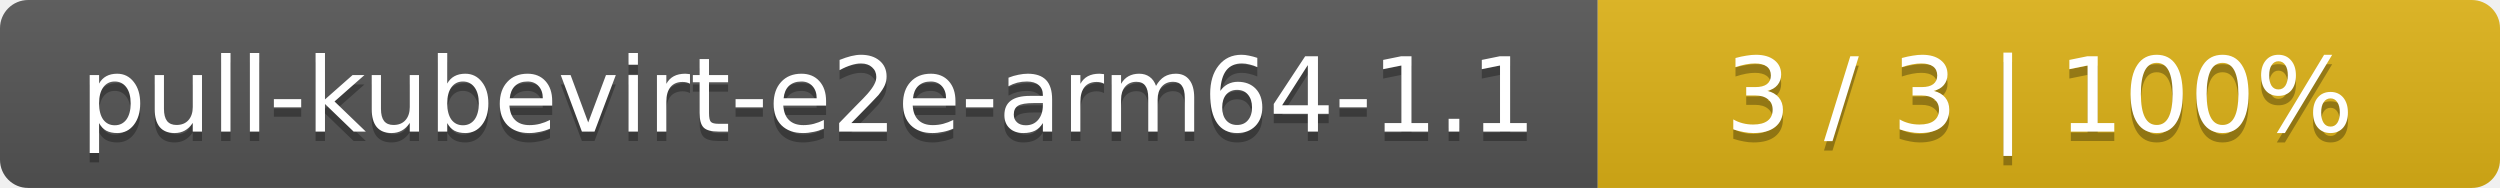
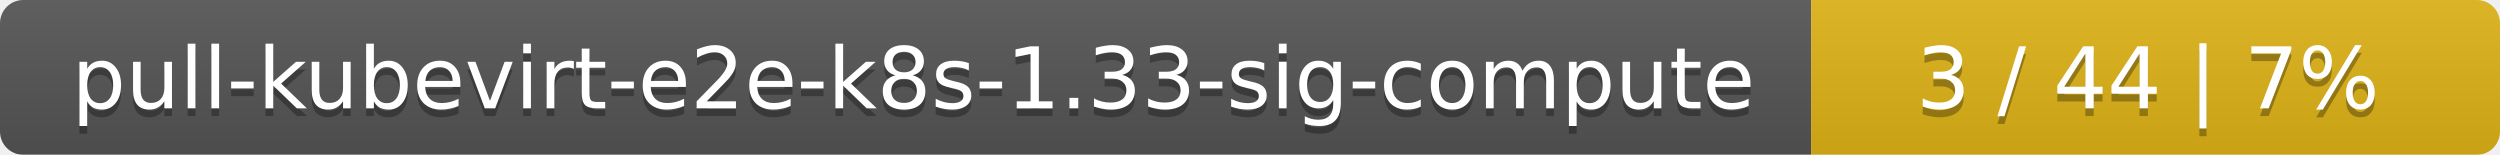
- <svg xmlns="http://www.w3.org/2000/svg" width="266" height="20">
+ <svg xmlns="http://www.w3.org/2000/svg" width="323" height="20">
  <linearGradient id="smooth" x2="0" y2="100%">
    <stop offset="0" stop-color="#bbb" stop-opacity=".1" />
    <stop offset="1" stop-opacity=".1" />
  </linearGradient>
  <mask id="round">
-     <rect width="266" height="20" rx="3" fill="#fff" />
+     <rect width="323" height="20" rx="3" fill="#fff" />
  </mask>
  <g mask="url(#round)">
-     <rect width="170" height="20" fill="#555" />
-     <rect x="170" width="96" height="20" fill="#dfb317" />
-     <rect width="266" height="20" fill="url(#smooth)" />
+     <rect width="234" height="20" fill="#555" />
+     <rect x="234" width="89" height="20" fill="#dfb317" />
+     <rect width="323" height="20" fill="url(#smooth)" />
  </g>
  <g fill="#fff" text-anchor="middle" font-family="DejaVu Sans,Verdana,Geneva,sans-serif" font-size="11">
-     <text x="86" y="15" fill="#010101" fill-opacity=".3">pull-kubevirt-e2e-arm64-1.1</text>
-     <text x="86" y="14">pull-kubevirt-e2e-arm64-1.1</text>
-     <text x="217" y="15" fill="#010101" fill-opacity=".3">3 / 3    |    100%</text>
-     <text x="217" y="14">3 / 3    |    100%</text>
+     <text x="118" y="15" fill="#010101" fill-opacity=".3">pull-kubevirt-e2e-k8s-1.33-sig-compute</text>
+     <text x="118" y="14">pull-kubevirt-e2e-k8s-1.33-sig-compute</text>
+     <text x="277.5" y="15" fill="#010101" fill-opacity=".3">3 / 44    |    7%</text>
+     <text x="277.5" y="14">3 / 44    |    7%</text>
  </g>
</svg>
